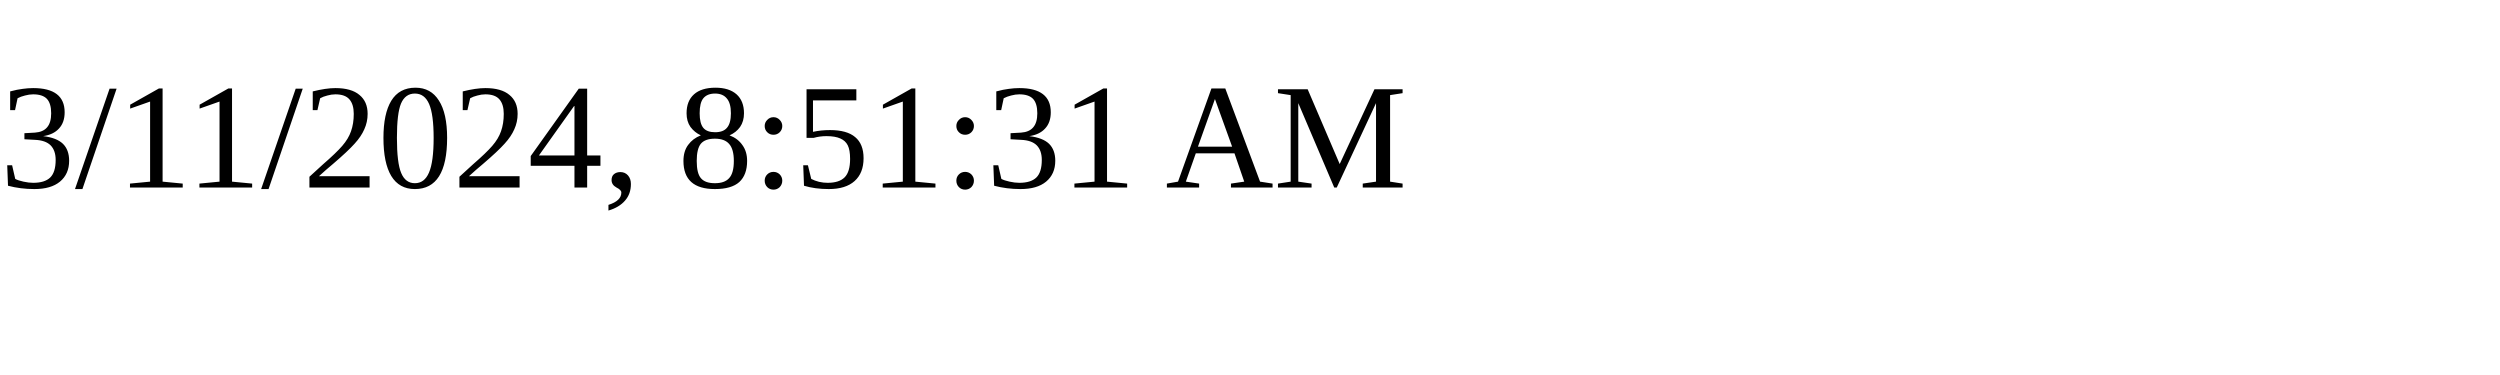
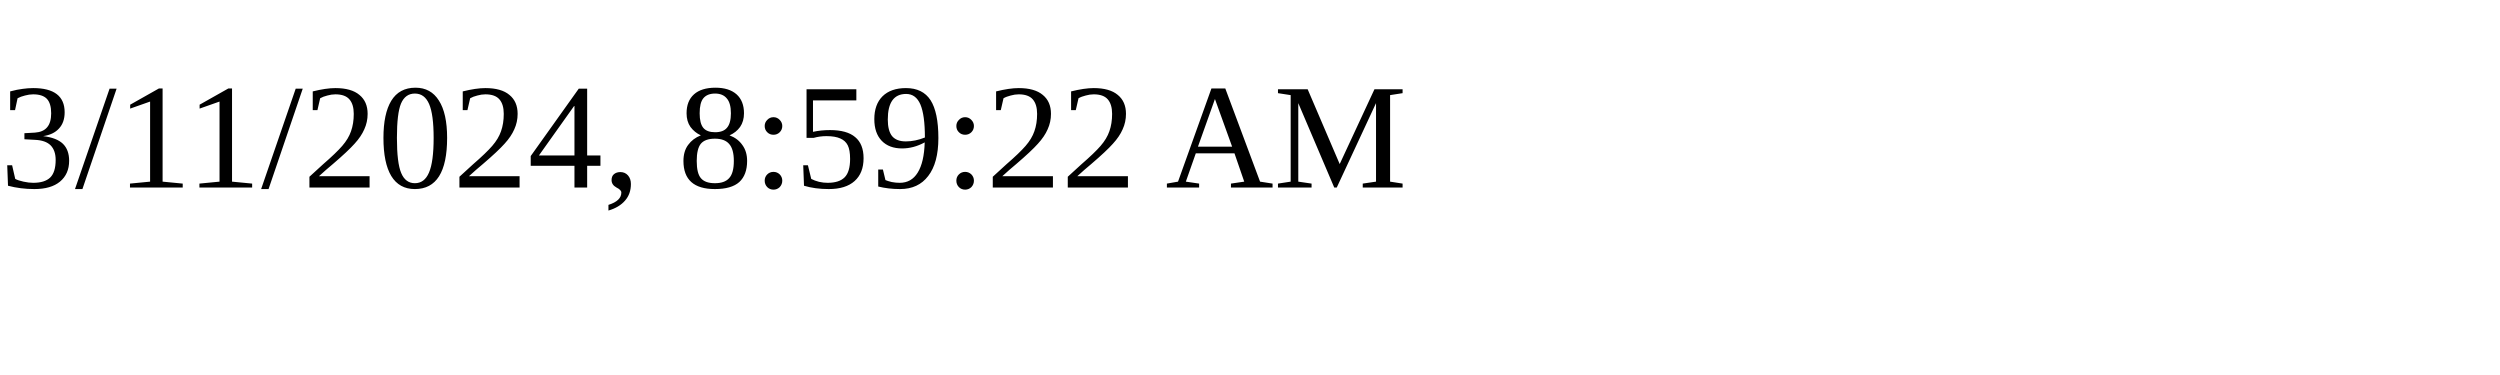
<svg xmlns="http://www.w3.org/2000/svg" height="30" width="200">
-   <text x="0" y="15">3/11/2024, 8:51:31 AM</text>
+   <text x="0" y="15">3/11/2024, 8:59:22 AM</text>
</svg>
